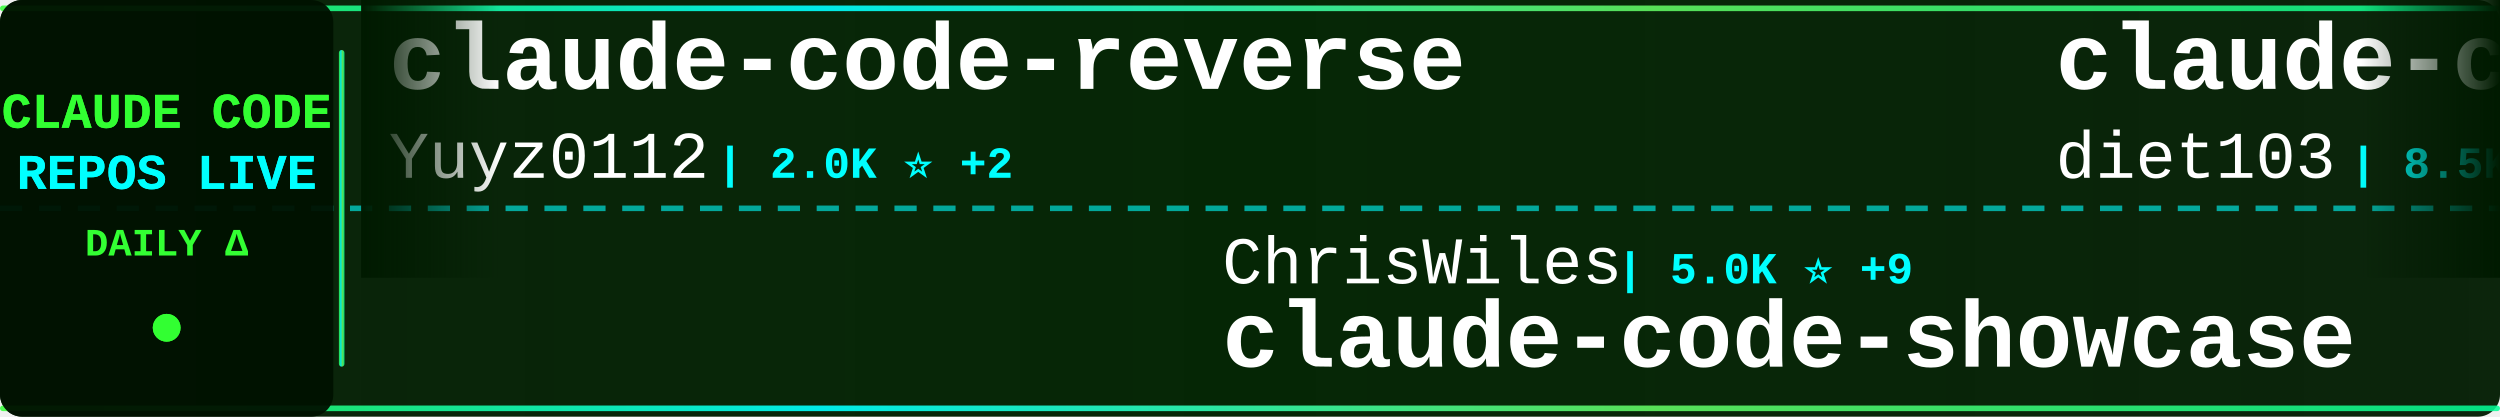
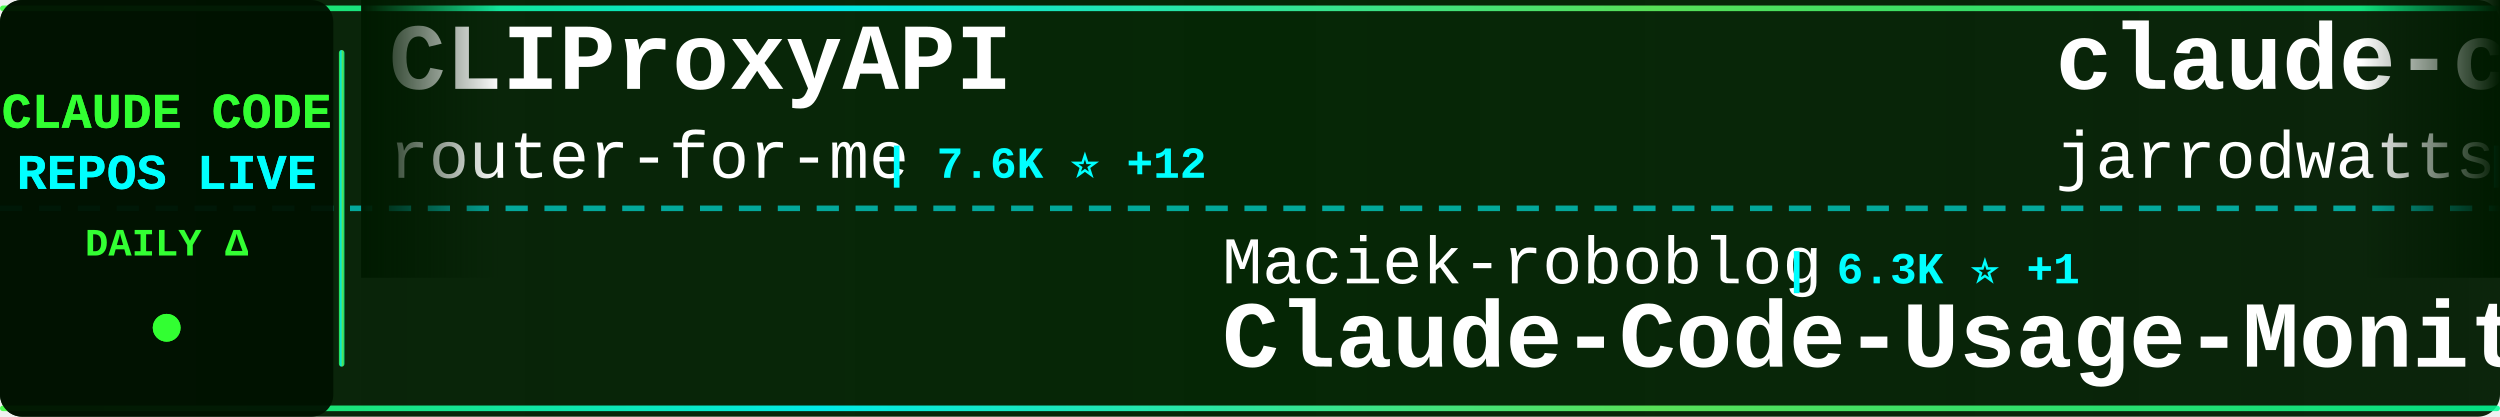
<svg xmlns="http://www.w3.org/2000/svg" width="900" height="150">
  <defs>
    <linearGradient id="tickerBg" x1="0%" y1="0%" x2="100%" y2="0%">
      <stop offset="0%" style="stop-color:#001a00;stop-opacity:0.95" />
      <stop offset="50%" style="stop-color:#002200;stop-opacity:0.98" />
      <stop offset="100%" style="stop-color:#001a00;stop-opacity:0.95" />
    </linearGradient>
    <linearGradient id="borderGrad" x1="0%" y1="0%" x2="100%" y2="0%">
      <stop offset="0%" style="stop-color:#33ff33;stop-opacity:0.85">
        <animate attributeName="stop-opacity" values="0.85;1;0.85" dur="2s" repeatCount="indefinite" />
      </stop>
      <stop offset="33%" style="stop-color:#00ffff;stop-opacity:0.9">
        <animate attributeName="stop-opacity" values="0.9;1;0.9" dur="2.2s" repeatCount="indefinite" />
      </stop>
      <stop offset="66%" style="stop-color:#66ff66;stop-opacity:0.85">
        <animate attributeName="stop-opacity" values="0.85;1;0.85" dur="1.8s" repeatCount="indefinite" />
      </stop>
      <stop offset="100%" style="stop-color:#00ff99;stop-opacity:0.85">
        <animate attributeName="stop-opacity" values="0.85;1;0.85" dur="2s" repeatCount="indefinite" />
      </stop>
    </linearGradient>
    <filter id="textGlow">
      <feGaussianBlur stdDeviation="0.1" result="coloredBlur" />
      <feMerge>
        <feMergeNode in="coloredBlur" />
        <feMergeNode in="SourceGraphic" />
      </feMerge>
    </filter>
    <filter id="metricGlow">
      <feGaussianBlur stdDeviation="0.2" result="coloredBlur" />
      <feMerge>
        <feMergeNode in="coloredBlur" />
        <feMergeNode in="SourceGraphic" />
      </feMerge>
    </filter>
    <linearGradient id="leftFade" x1="0%" y1="0%" x2="100%" y2="0%">
      <stop offset="0%" style="stop-color:#001a00;stop-opacity:1" />
      <stop offset="100%" style="stop-color:#001a00;stop-opacity:0" />
    </linearGradient>
    <linearGradient id="rightFade" x1="0%" y1="0%" x2="100%" y2="0%">
      <stop offset="0%" style="stop-color:#001a00;stop-opacity:0" />
      <stop offset="100%" style="stop-color:#001a00;stop-opacity:1" />
    </linearGradient>
  </defs>
  <rect width="900" height="150" fill="url(#tickerBg)" rx="8" />
  <rect x="0" y="2" width="900" height="2" fill="url(#borderGrad)" rx="1" />
  <rect x="0" y="146" width="900" height="2" fill="url(#borderGrad)" rx="1" />
  <line x1="0" y1="75" x2="900" y2="75" stroke="#00ffff" stroke-width="2" stroke-dasharray="8 6" opacity="0.6" />
  <rect x="0" y="0" width="120" height="150" fill="#001100" opacity="0.95" rx="8" />
  <text x="60" y="46" font-family="'Courier New', monospace" font-size="18" font-weight="bold" fill="#33ff33" text-anchor="middle" filter="url(#textGlow)">
    CLAUDE CODE
  </text>
  <text x="60" y="68" font-family="'Courier New', monospace" font-size="18" font-weight="bold" fill="#00ffff" text-anchor="middle" filter="url(#textGlow)">
    REPOS LIVE
  </text>
  <text x="60" y="92" font-family="'Courier New', monospace" font-size="14" font-weight="bold" fill="#33ff33" text-anchor="middle">
    DAILY Δ
  </text>
  <circle cx="60" cy="118" r="5" fill="#33ff33" filter="url(#metricGlow)">
    <animate attributeName="r" values="4;6;4" dur="1.5s" repeatCount="indefinite" />
    <animate attributeName="opacity" values="0.6;1;0.6" dur="1.5s" repeatCount="indefinite" />
  </circle>
  <rect x="122" y="18" width="2" height="114" fill="url(#borderGrad)" rx="1" />
  <clipPath id="tickerClip">
    <rect x="130" y="0" width="770" height="150" />
  </clipPath>
  <g clip-path="url(#tickerClip)">
    <g id="tickerItems">
      <animateTransform attributeName="transform" attributeType="XML" type="translate" from="0 0" to="-3000 0" dur="54s" repeatCount="indefinite" />
      <g transform="translate(0, 0)">
-         <text x="140" y="32" font-family="'Courier New', monospace" font-size="34" font-weight="bold" fill="#ffffff">claude-code-reverse</text>
-         <text x="140" y="64" font-family="'Courier New', monospace" font-size="24" font-weight="normal" fill="#ffffff" opacity="1.0">Yuyz0112</text>
-         <text x="258" y="64" font-family="'Courier New', monospace" font-size="16" font-weight="bold" fill="#00ffff"> | 2.0K ⭐ +2</text>
+         <text x="140" y="32" font-family="'Courier New', monospace" font-size="34" font-weight="bold" fill="#ffffff">CLIProxyAPI</text>
+         <text x="140" y="64" font-family="'Courier New', monospace" font-size="24" font-weight="normal" fill="#ffffff" opacity="1.0">router-for-me</text>
+         <text x="318" y="64" font-family="'Courier New', monospace" font-size="16" font-weight="bold" fill="#00ffff"> | 7.6K ⭐ +12</text>
      </g>
      <g transform="translate(300, 0)">
-         <text x="140" y="102" font-family="'Courier New', monospace" font-size="24" font-weight="normal" fill="#ffffff" opacity="1.0">ChrisWiles</text>
-         <text x="282" y="102" font-family="'Courier New', monospace" font-size="16" font-weight="bold" fill="#00ffff"> | 5.0K ⭐ +9</text>
-         <text x="140" y="132" font-family="'Courier New', monospace" font-size="34" font-weight="bold" fill="#ffffff">claude-code-showcase</text>
+         <text x="140" y="102" font-family="'Courier New', monospace" font-size="24" font-weight="normal" fill="#ffffff" opacity="1.0">Maciek-roboblog</text>
+         <text x="342" y="102" font-family="'Courier New', monospace" font-size="16" font-weight="bold" fill="#00ffff"> | 6.3K ⭐ +1</text>
+         <text x="140" y="132" font-family="'Courier New', monospace" font-size="34" font-weight="bold" fill="#ffffff">Claude-Code-Usage-Monito...</text>
      </g>
      <g transform="translate(600, 0)">
-         <text x="140" y="32" font-family="'Courier New', monospace" font-size="34" font-weight="bold" fill="#ffffff">claude-code-infrastructu...</text>
-         <text x="140" y="64" font-family="'Courier New', monospace" font-size="24" font-weight="normal" fill="#ffffff" opacity="1.0">diet103</text>
-         <text x="246" y="64" font-family="'Courier New', monospace" font-size="16" font-weight="bold" fill="#00ffff"> | 8.5K ⭐ +7</text>
+         <text x="140" y="32" font-family="'Courier New', monospace" font-size="34" font-weight="bold" fill="#ffffff">claude-code-config</text>
+         <text x="140" y="64" font-family="'Courier New', monospace" font-size="24" font-weight="normal" fill="#ffffff" opacity="1.0">jarrodwatts</text>
+         <text x="294" y="64" font-family="'Courier New', monospace" font-size="16" font-weight="bold" fill="#00ffff"> | 864 ⭐ +6</text>
      </g>
      <g transform="translate(900, 0)">
-         <text x="140" y="102" font-family="'Courier New', monospace" font-size="24" font-weight="normal" fill="#ffffff" opacity="1.0">EnzeD</text>
-         <text x="222" y="102" font-family="'Courier New', monospace" font-size="16" font-weight="bold" fill="#00ffff"> | 3.7K ⭐ +2</text>
-         <text x="140" y="132" font-family="'Courier New', monospace" font-size="34" font-weight="bold" fill="#ffffff">vibe-coding</text>
+         <text x="140" y="102" font-family="'Courier New', monospace" font-size="24" font-weight="normal" fill="#ffffff" opacity="1.0">jeremylongshore</text>
+         <text x="342" y="102" font-family="'Courier New', monospace" font-size="16" font-weight="bold" fill="#00ffff"> | 1.0K ⭐ +2</text>
+         <text x="140" y="132" font-family="'Courier New', monospace" font-size="34" font-weight="bold" fill="#ffffff">claude-code-plugins-plus...</text>
      </g>
      <g transform="translate(1200, 0)">
-         <text x="140" y="32" font-family="'Courier New', monospace" font-size="34" font-weight="bold" fill="#ffffff">ralph-claude-code</text>
-         <text x="140" y="64" font-family="'Courier New', monospace" font-size="24" font-weight="normal" fill="#ffffff" opacity="1.0">DmitrySolana</text>
-         <text x="306" y="64" font-family="'Courier New', monospace" font-size="16" font-weight="bold" fill="#00ffff"> | 1.1K ⭐ +89</text>
+         <text x="140" y="32" font-family="'Courier New', monospace" font-size="34" font-weight="bold" fill="#ffffff">compound-engineering-plu...</text>
+         <text x="140" y="64" font-family="'Courier New', monospace" font-size="24" font-weight="normal" fill="#ffffff" opacity="1.0">EveryInc</text>
+         <text x="258" y="64" font-family="'Courier New', monospace" font-size="16" font-weight="bold" fill="#00ffff"> | 5.7K ⭐ +101</text>
      </g>
      <g transform="translate(1500, 0)">
-         <text x="140" y="102" font-family="'Courier New', monospace" font-size="24" font-weight="normal" fill="#ffffff" opacity="1.0">d-kimuson</text>
-         <text x="270" y="102" font-family="'Courier New', monospace" font-size="16" font-weight="bold" fill="#00ffff"> | 803 ⭐ +2</text>
-         <text x="140" y="132" font-family="'Courier New', monospace" font-size="34" font-weight="bold" fill="#ffffff">claude-code-viewer</text>
+         <text x="140" y="102" font-family="'Courier New', monospace" font-size="24" font-weight="normal" fill="#ffffff" opacity="1.0">lyconear</text>
+         <text x="258" y="102" font-family="'Courier New', monospace" font-size="16" font-weight="bold" fill="#00ffff"> | 4 ⭐</text>
+         <text x="140" y="132" font-family="'Courier New', monospace" font-size="34" font-weight="bold" fill="#ffffff">Claude-Code</text>
      </g>
      <g transform="translate(1800, 0)">
-         <text x="140" y="32" font-family="'Courier New', monospace" font-size="34" font-weight="bold" fill="#ffffff">claude-code-proxy</text>
-         <text x="140" y="64" font-family="'Courier New', monospace" font-size="24" font-weight="normal" fill="#ffffff" opacity="1.0">1rgs</text>
-         <text x="210" y="64" font-family="'Courier New', monospace" font-size="16" font-weight="bold" fill="#00ffff"> | 2.9K ⭐ +3</text>
+         <text x="140" y="32" font-family="'Courier New', monospace" font-size="34" font-weight="bold" fill="#ffffff">claude-code.nvim</text>
+         <text x="140" y="64" font-family="'Courier New', monospace" font-size="24" font-weight="normal" fill="#ffffff" opacity="1.0">greggh</text>
+         <text x="234" y="64" font-family="'Courier New', monospace" font-size="16" font-weight="bold" fill="#00ffff"> | 1.7K ⭐ +1</text>
      </g>
      <g transform="translate(2100, 0)">
-         <text x="140" y="102" font-family="'Courier New', monospace" font-size="24" font-weight="normal" fill="#ffffff" opacity="1.0">jarrodwatts</text>
-         <text x="294" y="102" font-family="'Courier New', monospace" font-size="16" font-weight="bold" fill="#00ffff"> | 858 ⭐ +7</text>
-         <text x="140" y="132" font-family="'Courier New', monospace" font-size="34" font-weight="bold" fill="#ffffff">claude-code-config</text>
+         <text x="140" y="102" font-family="'Courier New', monospace" font-size="24" font-weight="normal" fill="#ffffff" opacity="1.0">ghuntley</text>
+         <text x="258" y="102" font-family="'Courier New', monospace" font-size="16" font-weight="bold" fill="#00ffff"> | 810 ⭐</text>
+         <text x="140" y="132" font-family="'Courier New', monospace" font-size="34" font-weight="bold" fill="#ffffff">claude-code-source-code-...</text>
      </g>
      <g transform="translate(2400, 0)">
-         <text x="140" y="32" font-family="'Courier New', monospace" font-size="34" font-weight="bold" fill="#ffffff">agents</text>
-         <text x="140" y="64" font-family="'Courier New', monospace" font-size="24" font-weight="normal" fill="#ffffff" opacity="1.0">wshobson</text>
-         <text x="258" y="64" font-family="'Courier New', monospace" font-size="16" font-weight="bold" fill="#00ffff"> | 26.2K ⭐ +38</text>
+         <text x="140" y="32" font-family="'Courier New', monospace" font-size="34" font-weight="bold" fill="#ffffff">claude_code_bridge</text>
+         <text x="140" y="64" font-family="'Courier New', monospace" font-size="24" font-weight="normal" fill="#ffffff" opacity="1.0">bfly123</text>
+         <text x="246" y="64" font-family="'Courier New', monospace" font-size="16" font-weight="bold" fill="#00ffff"> | 809 ⭐ +7</text>
      </g>
      <g transform="translate(2700, 0)">
-         <text x="140" y="102" font-family="'Courier New', monospace" font-size="24" font-weight="normal" fill="#ffffff" opacity="1.0">Matt-Dionis</text>
-         <text x="294" y="102" font-family="'Courier New', monospace" font-size="16" font-weight="bold" fill="#00ffff"> | 603 ⭐ +1</text>
-         <text x="140" y="132" font-family="'Courier New', monospace" font-size="34" font-weight="bold" fill="#ffffff">claude-code-configs</text>
+         <text x="140" y="102" font-family="'Courier New', monospace" font-size="24" font-weight="normal" fill="#ffffff" opacity="1.0">eyaltoledano</text>
+         <text x="306" y="102" font-family="'Courier New', monospace" font-size="16" font-weight="bold" fill="#00ffff"> | 25.0K ⭐ +4</text>
+         <text x="140" y="132" font-family="'Courier New', monospace" font-size="34" font-weight="bold" fill="#ffffff">claude-task-master</text>
      </g>
      <g transform="translate(3000, 0)">
-         <text x="140" y="32" font-family="'Courier New', monospace" font-size="34" font-weight="bold" fill="#ffffff">claude-code-reverse</text>
-         <text x="140" y="64" font-family="'Courier New', monospace" font-size="24" font-weight="normal" fill="#ffffff" opacity="1.0">Yuyz0112</text>
-         <text x="258" y="64" font-family="'Courier New', monospace" font-size="16" font-weight="bold" fill="#00ffff"> | 2.0K ⭐ +2</text>
+         <text x="140" y="32" font-family="'Courier New', monospace" font-size="34" font-weight="bold" fill="#ffffff">CLIProxyAPI</text>
+         <text x="140" y="64" font-family="'Courier New', monospace" font-size="24" font-weight="normal" fill="#ffffff" opacity="1.0">router-for-me</text>
+         <text x="318" y="64" font-family="'Courier New', monospace" font-size="16" font-weight="bold" fill="#00ffff"> | 7.6K ⭐ +12</text>
      </g>
      <g transform="translate(3300, 0)">
-         <text x="140" y="102" font-family="'Courier New', monospace" font-size="24" font-weight="normal" fill="#ffffff" opacity="1.0">ChrisWiles</text>
-         <text x="282" y="102" font-family="'Courier New', monospace" font-size="16" font-weight="bold" fill="#00ffff"> | 5.0K ⭐ +9</text>
-         <text x="140" y="132" font-family="'Courier New', monospace" font-size="34" font-weight="bold" fill="#ffffff">claude-code-showcase</text>
+         <text x="140" y="102" font-family="'Courier New', monospace" font-size="24" font-weight="normal" fill="#ffffff" opacity="1.0">Maciek-roboblog</text>
+         <text x="342" y="102" font-family="'Courier New', monospace" font-size="16" font-weight="bold" fill="#00ffff"> | 6.3K ⭐ +1</text>
+         <text x="140" y="132" font-family="'Courier New', monospace" font-size="34" font-weight="bold" fill="#ffffff">Claude-Code-Usage-Monito...</text>
      </g>
      <g transform="translate(3600, 0)">
-         <text x="140" y="32" font-family="'Courier New', monospace" font-size="34" font-weight="bold" fill="#ffffff">claude-code-infrastructu...</text>
-         <text x="140" y="64" font-family="'Courier New', monospace" font-size="24" font-weight="normal" fill="#ffffff" opacity="1.0">diet103</text>
-         <text x="246" y="64" font-family="'Courier New', monospace" font-size="16" font-weight="bold" fill="#00ffff"> | 8.5K ⭐ +7</text>
+         <text x="140" y="32" font-family="'Courier New', monospace" font-size="34" font-weight="bold" fill="#ffffff">claude-code-config</text>
+         <text x="140" y="64" font-family="'Courier New', monospace" font-size="24" font-weight="normal" fill="#ffffff" opacity="1.0">jarrodwatts</text>
+         <text x="294" y="64" font-family="'Courier New', monospace" font-size="16" font-weight="bold" fill="#00ffff"> | 864 ⭐ +6</text>
      </g>
      <g transform="translate(3900, 0)">
-         <text x="140" y="102" font-family="'Courier New', monospace" font-size="24" font-weight="normal" fill="#ffffff" opacity="1.0">EnzeD</text>
-         <text x="222" y="102" font-family="'Courier New', monospace" font-size="16" font-weight="bold" fill="#00ffff"> | 3.7K ⭐ +2</text>
-         <text x="140" y="132" font-family="'Courier New', monospace" font-size="34" font-weight="bold" fill="#ffffff">vibe-coding</text>
+         <text x="140" y="102" font-family="'Courier New', monospace" font-size="24" font-weight="normal" fill="#ffffff" opacity="1.0">jeremylongshore</text>
+         <text x="342" y="102" font-family="'Courier New', monospace" font-size="16" font-weight="bold" fill="#00ffff"> | 1.0K ⭐ +2</text>
+         <text x="140" y="132" font-family="'Courier New', monospace" font-size="34" font-weight="bold" fill="#ffffff">claude-code-plugins-plus...</text>
      </g>
    </g>
  </g>
  <rect x="130" y="0" width="50" height="100" fill="url(#leftFade)" />
  <rect x="850" y="0" width="50" height="100" fill="url(#rightFade)" />
</svg>
